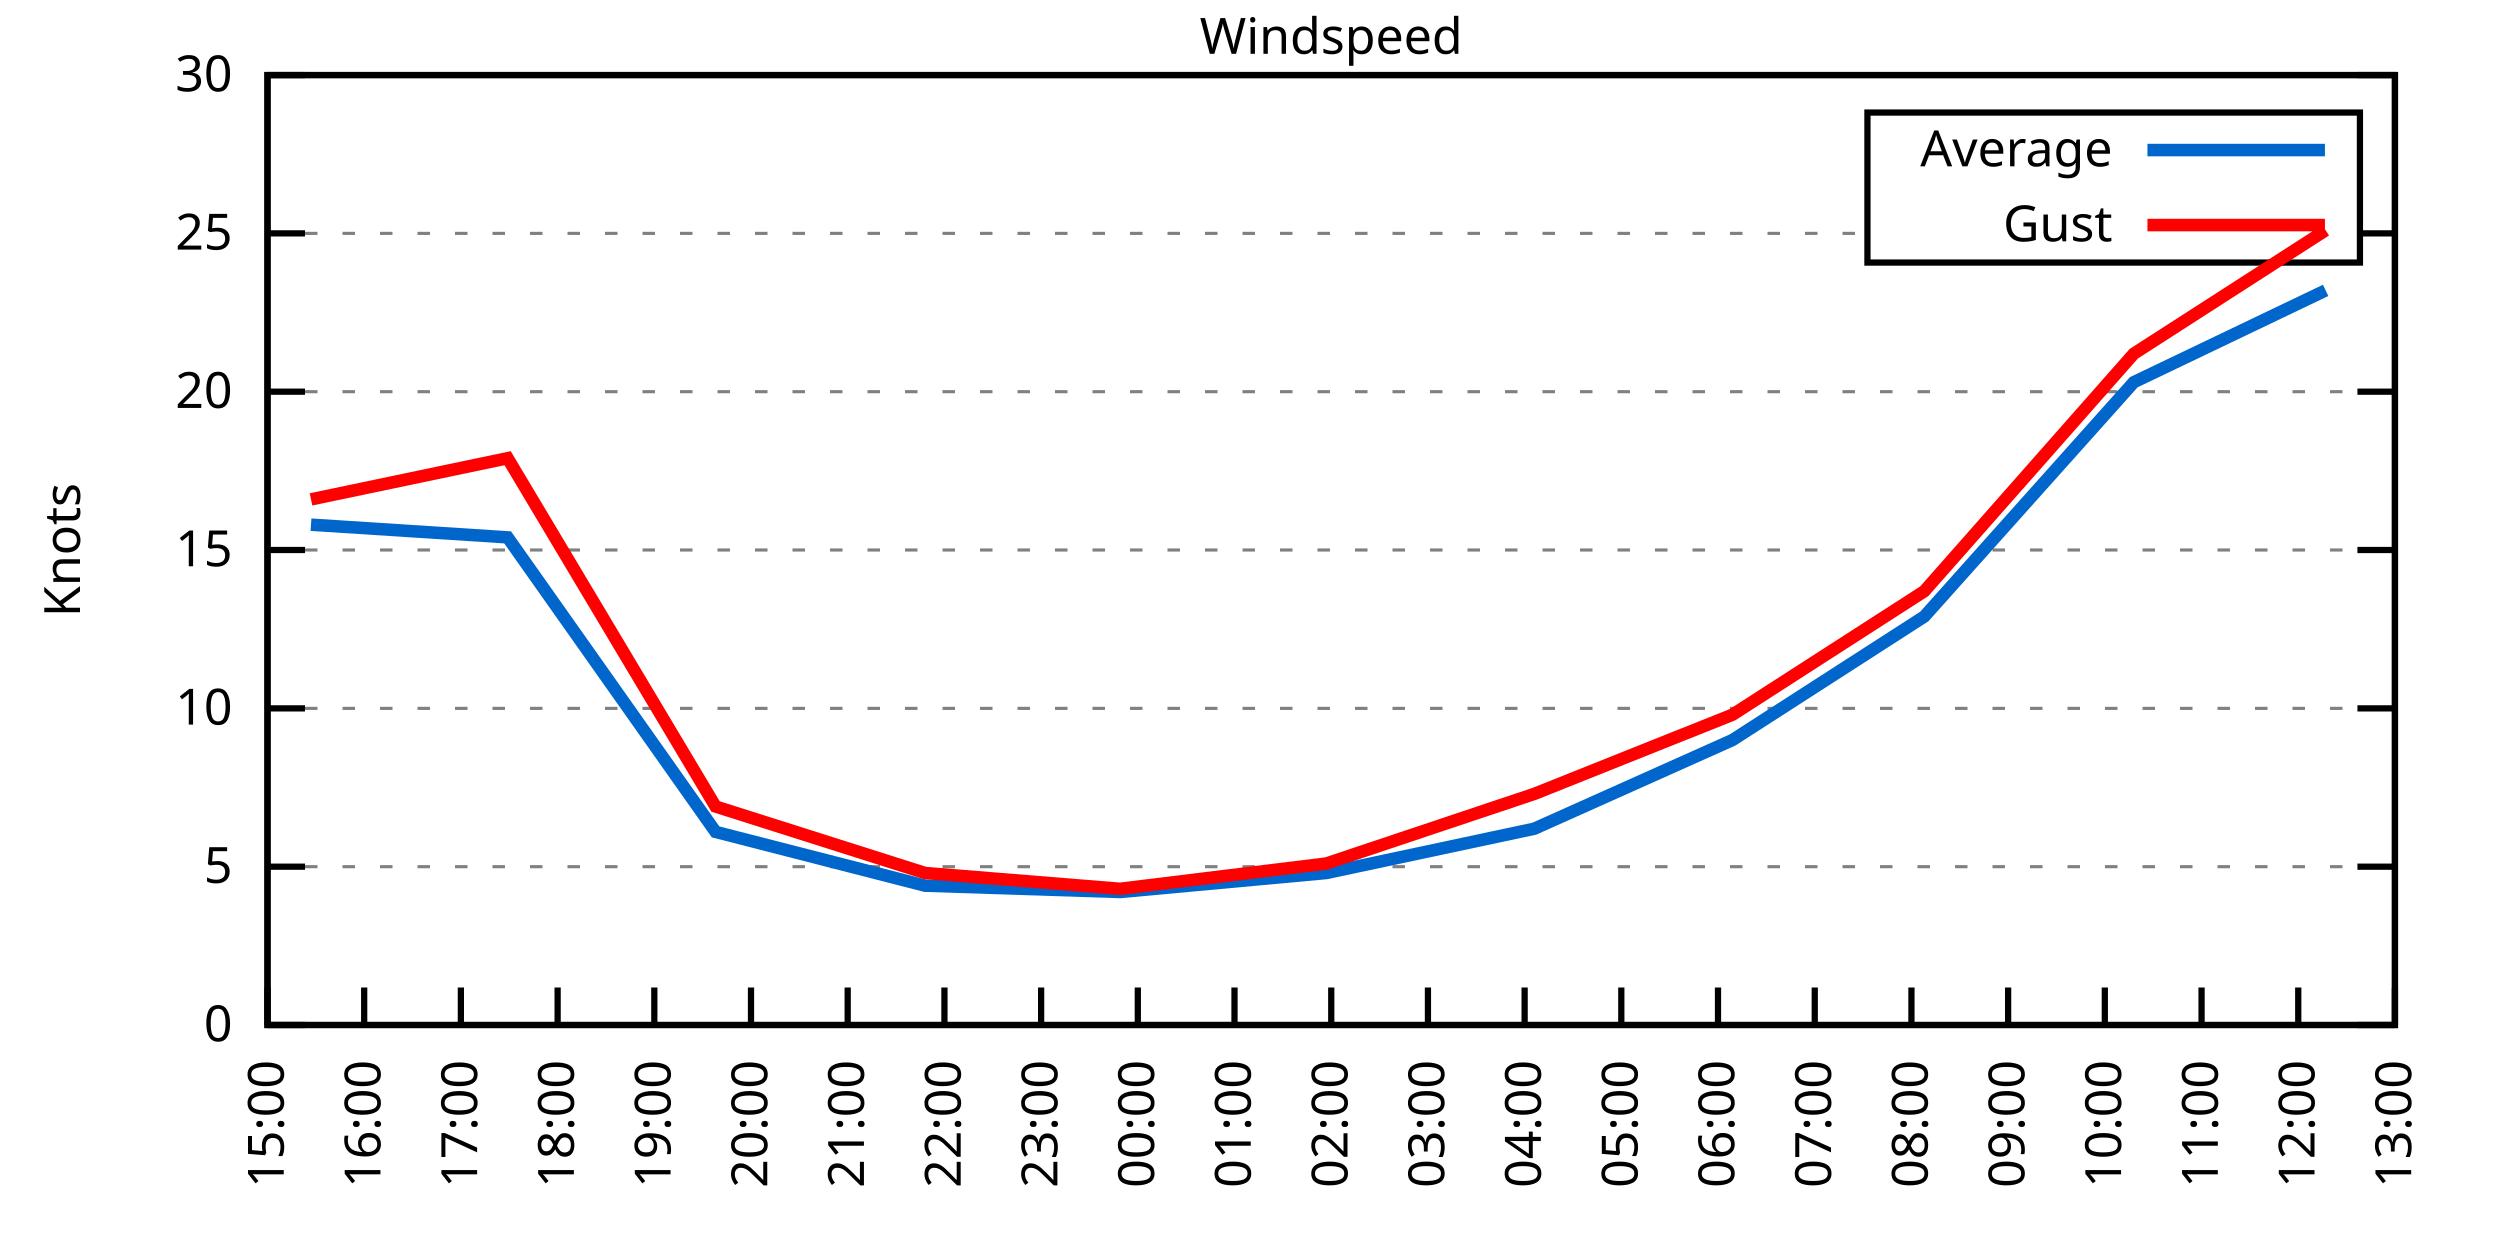
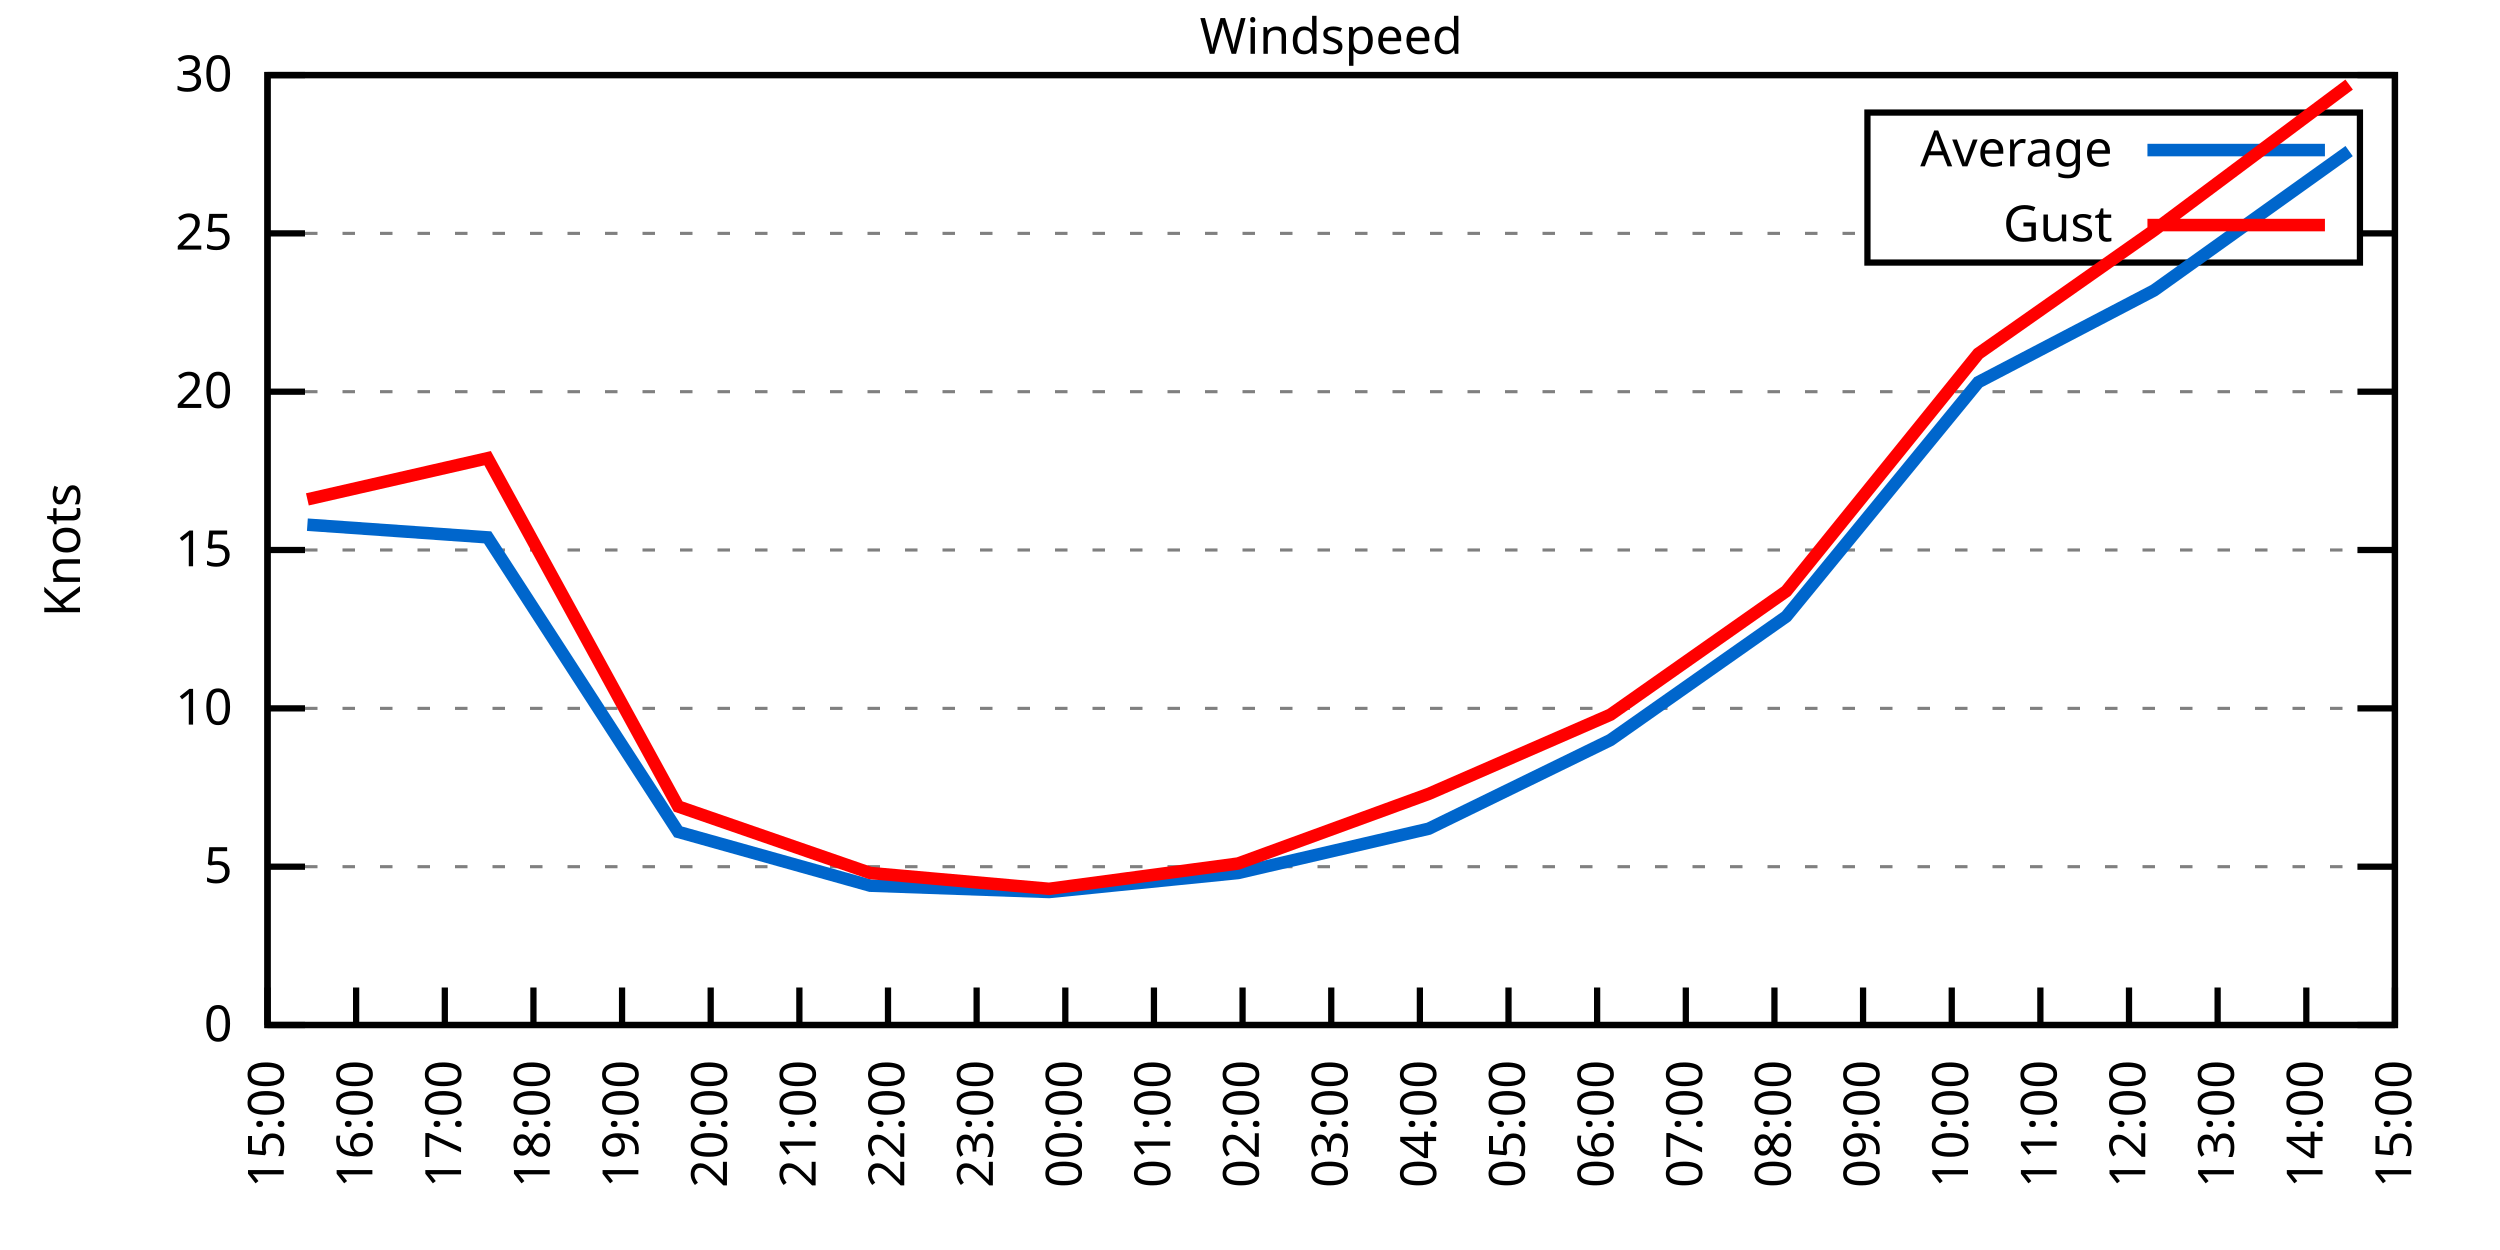
<svg xmlns="http://www.w3.org/2000/svg" xmlns:xlink="http://www.w3.org/1999/xlink" width="400" height="200" viewBox="0 0 400 200">
  <g id="gnuplot_canvas">
    <rect x="0" y="0" width="400" height="200" fill="none" />
    <defs>
      <circle id="gpDot" r="0.5" stroke-width="0.5" stroke="currentColor" />
      <path id="gpPt0" stroke-width="0.333" stroke="currentColor" d="M-1,0 h2 M0,-1 v2" />
      <path id="gpPt1" stroke-width="0.333" stroke="currentColor" d="M-1,-1 L1,1 M1,-1 L-1,1" />
      <path id="gpPt2" stroke-width="0.333" stroke="currentColor" d="M-1,0 L1,0 M0,-1 L0,1 M-1,-1 L1,1 M-1,1 L1,-1" />
      <rect id="gpPt3" stroke-width="0.333" stroke="currentColor" x="-1" y="-1" width="2" height="2" />
      <rect id="gpPt4" stroke-width="0.333" stroke="currentColor" fill="currentColor" x="-1" y="-1" width="2" height="2" />
      <circle id="gpPt5" stroke-width="0.333" stroke="currentColor" cx="0" cy="0" r="1" />
      <use xlink:href="#gpPt5" id="gpPt6" fill="currentColor" stroke="none" />
      <path id="gpPt7" stroke-width="0.333" stroke="currentColor" d="M0,-1.33 L-1.33,0.67 L1.33,0.67 z" />
      <use xlink:href="#gpPt7" id="gpPt8" fill="currentColor" stroke="none" />
      <use xlink:href="#gpPt7" id="gpPt9" stroke="currentColor" transform="rotate(180)" />
      <use xlink:href="#gpPt9" id="gpPt10" fill="currentColor" stroke="none" />
      <use xlink:href="#gpPt3" id="gpPt11" stroke="currentColor" transform="rotate(45)" />
      <use xlink:href="#gpPt11" id="gpPt12" fill="currentColor" stroke="none" />
      <path id="gpPt13" stroke-width="0.333" stroke="currentColor" d="M0,1.330 L1.265,0.411 L0.782,-1.067 L-0.782,-1.076 L-1.265,0.411 z" />
      <use xlink:href="#gpPt13" id="gpPt14" fill="currentColor" stroke="none" />
      <filter id="textbox" filterUnits="objectBoundingBox" x="0" y="0" height="1" width="1">
        <feFlood flood-color="white" flood-opacity="1" result="bgnd" />
        <feComposite in="SourceGraphic" in2="bgnd" operator="atop" />
      </filter>
      <filter id="greybox" filterUnits="objectBoundingBox" x="0" y="0" height="1" width="1">
        <feFlood flood-color="lightgrey" flood-opacity="1" result="grey" />
        <feComposite in="SourceGraphic" in2="grey" operator="atop" />
      </filter>
    </defs>
    <g fill="none" color="white" stroke="currentColor" stroke-width="1.00" stroke-linecap="butt" stroke-linejoin="miter">
</g>
    <g fill="none" color="black" stroke="currentColor" stroke-width="1.00" stroke-linecap="butt" stroke-linejoin="miter">
      <g stroke="none" shape-rendering="crispEdges">
        <polygon fill="rgb(255, 255, 255)" points="42.80,164.00 383.18,164.00 383.18,12.02 42.80,12.02 " />
      </g>
    </g>
    <g fill="none" color="black" stroke="currentColor" stroke-width="1.00" stroke-linecap="butt" stroke-linejoin="miter">
</g>
    <g fill="none" color="black" stroke="black" stroke-width="0.50" stroke-linecap="butt" stroke-linejoin="miter">
</g>
    <g fill="none" color="gray" stroke="currentColor" stroke-width="0.50" stroke-linecap="butt" stroke-linejoin="miter">
      <path stroke="gray" stroke-dasharray="2,4" class="gridline" d="M42.80,164.00 L383.19,164.00  " />
    </g>
    <g fill="none" color="gray" stroke="gray" stroke-width="1.00" stroke-linecap="butt" stroke-linejoin="miter">
</g>
    <g fill="none" color="black" stroke="currentColor" stroke-width="1.00" stroke-linecap="butt" stroke-linejoin="miter">
      <path stroke="black" d="M42.80,164.00 L48.80,164.00 M383.19,164.00 L377.19,164.00  " />
      <g transform="translate(37.20,166.60)" stroke="none" fill="black" font-family="Sans" font-size="8.00" text-anchor="end">
        <text>
          <tspan font-family="Sans"> 0</tspan>
        </text>
      </g>
    </g>
    <g fill="none" color="black" stroke="currentColor" stroke-width="1.00" stroke-linecap="butt" stroke-linejoin="miter">
</g>
    <g fill="none" color="black" stroke="black" stroke-width="0.50" stroke-linecap="butt" stroke-linejoin="miter">
</g>
    <g fill="none" color="gray" stroke="currentColor" stroke-width="0.50" stroke-linecap="butt" stroke-linejoin="miter">
      <path stroke="gray" stroke-dasharray="2,4" class="gridline" d="M42.80,138.67 L383.19,138.67  " />
    </g>
    <g fill="none" color="gray" stroke="gray" stroke-width="1.00" stroke-linecap="butt" stroke-linejoin="miter">
</g>
    <g fill="none" color="black" stroke="currentColor" stroke-width="1.00" stroke-linecap="butt" stroke-linejoin="miter">
      <path stroke="black" d="M42.80,138.67 L48.80,138.67 M383.19,138.67 L377.19,138.67  " />
      <g transform="translate(37.20,141.27)" stroke="none" fill="black" font-family="Sans" font-size="8.00" text-anchor="end">
        <text>
          <tspan font-family="Sans"> 5</tspan>
        </text>
      </g>
    </g>
    <g fill="none" color="black" stroke="currentColor" stroke-width="1.00" stroke-linecap="butt" stroke-linejoin="miter">
</g>
    <g fill="none" color="black" stroke="black" stroke-width="0.50" stroke-linecap="butt" stroke-linejoin="miter">
</g>
    <g fill="none" color="gray" stroke="currentColor" stroke-width="0.50" stroke-linecap="butt" stroke-linejoin="miter">
      <path stroke="gray" stroke-dasharray="2,4" class="gridline" d="M42.80,113.34 L383.19,113.34  " />
    </g>
    <g fill="none" color="gray" stroke="gray" stroke-width="1.00" stroke-linecap="butt" stroke-linejoin="miter">
</g>
    <g fill="none" color="black" stroke="currentColor" stroke-width="1.00" stroke-linecap="butt" stroke-linejoin="miter">
      <path stroke="black" d="M42.80,113.34 L48.80,113.34 M383.19,113.34 L377.19,113.34  " />
      <g transform="translate(37.20,115.94)" stroke="none" fill="black" font-family="Sans" font-size="8.00" text-anchor="end">
        <text>
          <tspan font-family="Sans"> 10</tspan>
        </text>
      </g>
    </g>
    <g fill="none" color="black" stroke="currentColor" stroke-width="1.00" stroke-linecap="butt" stroke-linejoin="miter">
</g>
    <g fill="none" color="black" stroke="black" stroke-width="0.50" stroke-linecap="butt" stroke-linejoin="miter">
</g>
    <g fill="none" color="gray" stroke="currentColor" stroke-width="0.50" stroke-linecap="butt" stroke-linejoin="miter">
      <path stroke="gray" stroke-dasharray="2,4" class="gridline" d="M42.80,88.00 L383.19,88.00  " />
    </g>
    <g fill="none" color="gray" stroke="gray" stroke-width="1.00" stroke-linecap="butt" stroke-linejoin="miter">
</g>
    <g fill="none" color="black" stroke="currentColor" stroke-width="1.00" stroke-linecap="butt" stroke-linejoin="miter">
      <path stroke="black" d="M42.80,88.00 L48.80,88.00 M383.19,88.00 L377.19,88.00  " />
      <g transform="translate(37.20,90.60)" stroke="none" fill="black" font-family="Sans" font-size="8.00" text-anchor="end">
        <text>
          <tspan font-family="Sans"> 15</tspan>
        </text>
      </g>
    </g>
    <g fill="none" color="black" stroke="currentColor" stroke-width="1.00" stroke-linecap="butt" stroke-linejoin="miter">
</g>
    <g fill="none" color="black" stroke="black" stroke-width="0.50" stroke-linecap="butt" stroke-linejoin="miter">
</g>
    <g fill="none" color="gray" stroke="currentColor" stroke-width="0.50" stroke-linecap="butt" stroke-linejoin="miter">
      <path stroke="gray" stroke-dasharray="2,4" class="gridline" d="M42.80,62.67 L383.19,62.67  " />
    </g>
    <g fill="none" color="gray" stroke="gray" stroke-width="1.00" stroke-linecap="butt" stroke-linejoin="miter">
</g>
    <g fill="none" color="black" stroke="currentColor" stroke-width="1.00" stroke-linecap="butt" stroke-linejoin="miter">
      <path stroke="black" d="M42.80,62.67 L48.80,62.67 M383.19,62.67 L377.19,62.67  " />
      <g transform="translate(37.20,65.27)" stroke="none" fill="black" font-family="Sans" font-size="8.00" text-anchor="end">
        <text>
          <tspan font-family="Sans"> 20</tspan>
        </text>
      </g>
    </g>
    <g fill="none" color="black" stroke="currentColor" stroke-width="1.00" stroke-linecap="butt" stroke-linejoin="miter">
</g>
    <g fill="none" color="black" stroke="black" stroke-width="0.50" stroke-linecap="butt" stroke-linejoin="miter">
</g>
    <g fill="none" color="gray" stroke="currentColor" stroke-width="0.50" stroke-linecap="butt" stroke-linejoin="miter">
      <path stroke="gray" stroke-dasharray="2,4" class="gridline" d="M42.80,37.34 L298.79,37.34 M377.59,37.34 L383.19,37.34  " />
    </g>
    <g fill="none" color="gray" stroke="gray" stroke-width="1.00" stroke-linecap="butt" stroke-linejoin="miter">
</g>
    <g fill="none" color="black" stroke="currentColor" stroke-width="1.00" stroke-linecap="butt" stroke-linejoin="miter">
      <path stroke="black" d="M42.80,37.34 L48.80,37.34 M383.19,37.34 L377.19,37.34  " />
      <g transform="translate(37.20,39.94)" stroke="none" fill="black" font-family="Sans" font-size="8.00" text-anchor="end">
        <text>
          <tspan font-family="Sans"> 25</tspan>
        </text>
      </g>
    </g>
    <g fill="none" color="black" stroke="currentColor" stroke-width="1.00" stroke-linecap="butt" stroke-linejoin="miter">
</g>
    <g fill="none" color="black" stroke="black" stroke-width="0.50" stroke-linecap="butt" stroke-linejoin="miter">
</g>
    <g fill="none" color="gray" stroke="currentColor" stroke-width="0.50" stroke-linecap="butt" stroke-linejoin="miter">
      <path stroke="gray" stroke-dasharray="2,4" class="gridline" d="M42.80,12.01 L383.19,12.01  " />
    </g>
    <g fill="none" color="gray" stroke="gray" stroke-width="1.00" stroke-linecap="butt" stroke-linejoin="miter">
</g>
    <g fill="none" color="black" stroke="currentColor" stroke-width="1.00" stroke-linecap="butt" stroke-linejoin="miter">
      <path stroke="black" d="M42.80,12.01 L48.80,12.01 M383.19,12.01 L377.19,12.01  " />
      <g transform="translate(37.20,14.61)" stroke="none" fill="black" font-family="Sans" font-size="8.00" text-anchor="end">
        <text>
          <tspan font-family="Sans"> 30</tspan>
        </text>
      </g>
    </g>
    <g fill="none" color="black" stroke="currentColor" stroke-width="1.00" stroke-linecap="butt" stroke-linejoin="miter">
      <path stroke="black" d="M42.80,164.00 L42.80,158.00  " />
      <g transform="translate(45.40,169.60) rotate(270.00)" stroke="none" fill="black" font-family="Sans" font-size="8.00" text-anchor="end">
        <text>
          <tspan font-family="Sans">15:00</tspan>
        </text>
      </g>
    </g>
    <g fill="none" color="black" stroke="currentColor" stroke-width="1.00" stroke-linecap="butt" stroke-linejoin="miter">
-       <path stroke="black" d="M58.27,164.00 L58.27,158.00  " />
-       <g transform="translate(60.87,169.60) rotate(270.00)" stroke="none" fill="black" font-family="Sans" font-size="8.00" text-anchor="end">
+       <path stroke="black" d="M56.98,164.00 L56.98,158.00  " />
+       <g transform="translate(59.58,169.60) rotate(270.00)" stroke="none" fill="black" font-family="Sans" font-size="8.00" text-anchor="end">
        <text>
          <tspan font-family="Sans">16:00</tspan>
        </text>
      </g>
    </g>
    <g fill="none" color="black" stroke="currentColor" stroke-width="1.00" stroke-linecap="butt" stroke-linejoin="miter">
-       <path stroke="black" d="M73.74,164.00 L73.74,158.00  " />
-       <g transform="translate(76.34,169.60) rotate(270.00)" stroke="none" fill="black" font-family="Sans" font-size="8.00" text-anchor="end">
+       <path stroke="black" d="M71.17,164.00 L71.17,158.00  " />
+       <g transform="translate(73.77,169.60) rotate(270.00)" stroke="none" fill="black" font-family="Sans" font-size="8.00" text-anchor="end">
        <text>
          <tspan font-family="Sans">17:00</tspan>
        </text>
      </g>
    </g>
    <g fill="none" color="black" stroke="currentColor" stroke-width="1.00" stroke-linecap="butt" stroke-linejoin="miter">
-       <path stroke="black" d="M89.22,164.00 L89.22,158.00  " />
-       <g transform="translate(91.82,169.60) rotate(270.00)" stroke="none" fill="black" font-family="Sans" font-size="8.00" text-anchor="end">
+       <path stroke="black" d="M85.35,164.00 L85.35,158.00  " />
+       <g transform="translate(87.95,169.60) rotate(270.00)" stroke="none" fill="black" font-family="Sans" font-size="8.00" text-anchor="end">
        <text>
          <tspan font-family="Sans">18:00</tspan>
        </text>
      </g>
    </g>
    <g fill="none" color="black" stroke="currentColor" stroke-width="1.00" stroke-linecap="butt" stroke-linejoin="miter">
-       <path stroke="black" d="M104.69,164.00 L104.69,158.00  " />
-       <g transform="translate(107.29,169.60) rotate(270.00)" stroke="none" fill="black" font-family="Sans" font-size="8.00" text-anchor="end">
+       <path stroke="black" d="M99.53,164.00 L99.53,158.00  " />
+       <g transform="translate(102.13,169.60) rotate(270.00)" stroke="none" fill="black" font-family="Sans" font-size="8.00" text-anchor="end">
        <text>
          <tspan font-family="Sans">19:00</tspan>
        </text>
      </g>
    </g>
    <g fill="none" color="black" stroke="currentColor" stroke-width="1.00" stroke-linecap="butt" stroke-linejoin="miter">
-       <path stroke="black" d="M120.16,164.00 L120.16,158.00  " />
-       <g transform="translate(122.76,169.60) rotate(270.00)" stroke="none" fill="black" font-family="Sans" font-size="8.00" text-anchor="end">
+       <path stroke="black" d="M113.71,164.00 L113.71,158.00  " />
+       <g transform="translate(116.31,169.60) rotate(270.00)" stroke="none" fill="black" font-family="Sans" font-size="8.00" text-anchor="end">
        <text>
          <tspan font-family="Sans">20:00</tspan>
        </text>
      </g>
    </g>
    <g fill="none" color="black" stroke="currentColor" stroke-width="1.00" stroke-linecap="butt" stroke-linejoin="miter">
-       <path stroke="black" d="M135.63,164.00 L135.63,158.00  " />
-       <g transform="translate(138.23,169.60) rotate(270.00)" stroke="none" fill="black" font-family="Sans" font-size="8.00" text-anchor="end">
+       <path stroke="black" d="M127.90,164.00 L127.90,158.00  " />
+       <g transform="translate(130.50,169.60) rotate(270.00)" stroke="none" fill="black" font-family="Sans" font-size="8.00" text-anchor="end">
        <text>
          <tspan font-family="Sans">21:00</tspan>
        </text>
      </g>
    </g>
    <g fill="none" color="black" stroke="currentColor" stroke-width="1.00" stroke-linecap="butt" stroke-linejoin="miter">
-       <path stroke="black" d="M151.11,164.00 L151.11,158.00  " />
-       <g transform="translate(153.71,169.60) rotate(270.00)" stroke="none" fill="black" font-family="Sans" font-size="8.00" text-anchor="end">
+       <path stroke="black" d="M142.08,164.00 L142.08,158.00  " />
+       <g transform="translate(144.68,169.60) rotate(270.00)" stroke="none" fill="black" font-family="Sans" font-size="8.00" text-anchor="end">
        <text>
          <tspan font-family="Sans">22:00</tspan>
        </text>
      </g>
    </g>
    <g fill="none" color="black" stroke="currentColor" stroke-width="1.00" stroke-linecap="butt" stroke-linejoin="miter">
-       <path stroke="black" d="M166.58,164.00 L166.58,158.00  " />
-       <g transform="translate(169.18,169.60) rotate(270.00)" stroke="none" fill="black" font-family="Sans" font-size="8.00" text-anchor="end">
+       <path stroke="black" d="M156.26,164.00 L156.26,158.00  " />
+       <g transform="translate(158.86,169.60) rotate(270.00)" stroke="none" fill="black" font-family="Sans" font-size="8.00" text-anchor="end">
        <text>
          <tspan font-family="Sans">23:00</tspan>
        </text>
      </g>
    </g>
    <g fill="none" color="black" stroke="currentColor" stroke-width="1.00" stroke-linecap="butt" stroke-linejoin="miter">
-       <path stroke="black" d="M182.05,164.00 L182.05,158.00  " />
-       <g transform="translate(184.65,169.60) rotate(270.00)" stroke="none" fill="black" font-family="Sans" font-size="8.00" text-anchor="end">
+       <path stroke="black" d="M170.45,164.00 L170.45,158.00  " />
+       <g transform="translate(173.05,169.60) rotate(270.00)" stroke="none" fill="black" font-family="Sans" font-size="8.00" text-anchor="end">
        <text>
          <tspan font-family="Sans">00:00</tspan>
        </text>
      </g>
    </g>
    <g fill="none" color="black" stroke="currentColor" stroke-width="1.00" stroke-linecap="butt" stroke-linejoin="miter">
-       <path stroke="black" d="M197.52,164.00 L197.52,158.00  " />
-       <g transform="translate(200.12,169.60) rotate(270.00)" stroke="none" fill="black" font-family="Sans" font-size="8.00" text-anchor="end">
+       <path stroke="black" d="M184.63,164.00 L184.63,158.00  " />
+       <g transform="translate(187.23,169.60) rotate(270.00)" stroke="none" fill="black" font-family="Sans" font-size="8.00" text-anchor="end">
        <text>
          <tspan font-family="Sans">01:00</tspan>
+         </text>
+       </g>
+     </g>
+     <g fill="none" color="black" stroke="currentColor" stroke-width="1.00" stroke-linecap="butt" stroke-linejoin="miter">
+       <path stroke="black" d="M198.81,164.00 L198.81,158.00  " />
+       <g transform="translate(201.41,169.60) rotate(270.00)" stroke="none" fill="black" font-family="Sans" font-size="8.00" text-anchor="end">
+         <text>
+           <tspan font-family="Sans">02:00</tspan>
        </text>
      </g>
    </g>
    <g fill="none" color="black" stroke="currentColor" stroke-width="1.00" stroke-linecap="butt" stroke-linejoin="miter">
      <path stroke="black" d="M213.00,164.00 L213.00,158.00  " />
      <g transform="translate(215.60,169.60) rotate(270.00)" stroke="none" fill="black" font-family="Sans" font-size="8.00" text-anchor="end">
        <text>
-           <tspan font-family="Sans">02:00</tspan>
-         </text>
-       </g>
-     </g>
-     <g fill="none" color="black" stroke="currentColor" stroke-width="1.00" stroke-linecap="butt" stroke-linejoin="miter">
-       <path stroke="black" d="M228.47,164.00 L228.47,158.00  " />
-       <g transform="translate(231.07,169.60) rotate(270.00)" stroke="none" fill="black" font-family="Sans" font-size="8.00" text-anchor="end">
-         <text>
          <tspan font-family="Sans">03:00</tspan>
        </text>
      </g>
    </g>
    <g fill="none" color="black" stroke="currentColor" stroke-width="1.00" stroke-linecap="butt" stroke-linejoin="miter">
-       <path stroke="black" d="M243.94,164.00 L243.94,158.00  " />
-       <g transform="translate(246.54,169.60) rotate(270.00)" stroke="none" fill="black" font-family="Sans" font-size="8.00" text-anchor="end">
+       <path stroke="black" d="M227.18,164.00 L227.18,158.00  " />
+       <g transform="translate(229.78,169.60) rotate(270.00)" stroke="none" fill="black" font-family="Sans" font-size="8.00" text-anchor="end">
        <text>
          <tspan font-family="Sans">04:00</tspan>
        </text>
      </g>
    </g>
    <g fill="none" color="black" stroke="currentColor" stroke-width="1.00" stroke-linecap="butt" stroke-linejoin="miter">
-       <path stroke="black" d="M259.41,164.00 L259.41,158.00  " />
-       <g transform="translate(262.01,169.60) rotate(270.00)" stroke="none" fill="black" font-family="Sans" font-size="8.00" text-anchor="end">
+       <path stroke="black" d="M241.36,164.00 L241.36,158.00  " />
+       <g transform="translate(243.96,169.60) rotate(270.00)" stroke="none" fill="black" font-family="Sans" font-size="8.00" text-anchor="end">
        <text>
          <tspan font-family="Sans">05:00</tspan>
        </text>
      </g>
    </g>
    <g fill="none" color="black" stroke="currentColor" stroke-width="1.00" stroke-linecap="butt" stroke-linejoin="miter">
-       <path stroke="black" d="M274.88,164.00 L274.88,158.00  " />
-       <g transform="translate(277.48,169.60) rotate(270.00)" stroke="none" fill="black" font-family="Sans" font-size="8.00" text-anchor="end">
+       <path stroke="black" d="M255.54,164.00 L255.54,158.00  " />
+       <g transform="translate(258.14,169.60) rotate(270.00)" stroke="none" fill="black" font-family="Sans" font-size="8.00" text-anchor="end">
        <text>
          <tspan font-family="Sans">06:00</tspan>
        </text>
      </g>
    </g>
    <g fill="none" color="black" stroke="currentColor" stroke-width="1.00" stroke-linecap="butt" stroke-linejoin="miter">
-       <path stroke="black" d="M290.36,164.00 L290.36,158.00  " />
-       <g transform="translate(292.96,169.60) rotate(270.00)" stroke="none" fill="black" font-family="Sans" font-size="8.00" text-anchor="end">
+       <path stroke="black" d="M269.73,164.00 L269.73,158.00  " />
+       <g transform="translate(272.33,169.60) rotate(270.00)" stroke="none" fill="black" font-family="Sans" font-size="8.00" text-anchor="end">
        <text>
          <tspan font-family="Sans">07:00</tspan>
        </text>
      </g>
    </g>
    <g fill="none" color="black" stroke="currentColor" stroke-width="1.00" stroke-linecap="butt" stroke-linejoin="miter">
-       <path stroke="black" d="M305.83,164.00 L305.83,158.00  " />
-       <g transform="translate(308.43,169.60) rotate(270.00)" stroke="none" fill="black" font-family="Sans" font-size="8.00" text-anchor="end">
+       <path stroke="black" d="M283.91,164.00 L283.91,158.00  " />
+       <g transform="translate(286.51,169.60) rotate(270.00)" stroke="none" fill="black" font-family="Sans" font-size="8.00" text-anchor="end">
        <text>
          <tspan font-family="Sans">08:00</tspan>
        </text>
      </g>
    </g>
    <g fill="none" color="black" stroke="currentColor" stroke-width="1.00" stroke-linecap="butt" stroke-linejoin="miter">
-       <path stroke="black" d="M321.30,164.00 L321.30,158.00  " />
-       <g transform="translate(323.90,169.60) rotate(270.00)" stroke="none" fill="black" font-family="Sans" font-size="8.00" text-anchor="end">
+       <path stroke="black" d="M298.09,164.00 L298.09,158.00  " />
+       <g transform="translate(300.69,169.60) rotate(270.00)" stroke="none" fill="black" font-family="Sans" font-size="8.00" text-anchor="end">
        <text>
          <tspan font-family="Sans">09:00</tspan>
        </text>
      </g>
    </g>
    <g fill="none" color="black" stroke="currentColor" stroke-width="1.00" stroke-linecap="butt" stroke-linejoin="miter">
-       <path stroke="black" d="M336.77,164.00 L336.77,158.00  " />
-       <g transform="translate(339.37,169.60) rotate(270.00)" stroke="none" fill="black" font-family="Sans" font-size="8.00" text-anchor="end">
+       <path stroke="black" d="M312.28,164.00 L312.28,158.00  " />
+       <g transform="translate(314.88,169.60) rotate(270.00)" stroke="none" fill="black" font-family="Sans" font-size="8.00" text-anchor="end">
        <text>
          <tspan font-family="Sans">10:00</tspan>
        </text>
      </g>
    </g>
    <g fill="none" color="black" stroke="currentColor" stroke-width="1.00" stroke-linecap="butt" stroke-linejoin="miter">
-       <path stroke="black" d="M352.25,164.00 L352.25,158.00  " />
-       <g transform="translate(354.85,169.60) rotate(270.00)" stroke="none" fill="black" font-family="Sans" font-size="8.00" text-anchor="end">
+       <path stroke="black" d="M326.46,164.00 L326.46,158.00  " />
+       <g transform="translate(329.06,169.60) rotate(270.00)" stroke="none" fill="black" font-family="Sans" font-size="8.00" text-anchor="end">
        <text>
          <tspan font-family="Sans">11:00</tspan>
        </text>
      </g>
    </g>
    <g fill="none" color="black" stroke="currentColor" stroke-width="1.00" stroke-linecap="butt" stroke-linejoin="miter">
-       <path stroke="black" d="M367.72,164.00 L367.72,158.00  " />
-       <g transform="translate(370.32,169.60) rotate(270.00)" stroke="none" fill="black" font-family="Sans" font-size="8.00" text-anchor="end">
+       <path stroke="black" d="M340.64,164.00 L340.64,158.00  " />
+       <g transform="translate(343.24,169.60) rotate(270.00)" stroke="none" fill="black" font-family="Sans" font-size="8.00" text-anchor="end">
        <text>
          <tspan font-family="Sans">12:00</tspan>
+         </text>
+       </g>
+     </g>
+     <g fill="none" color="black" stroke="currentColor" stroke-width="1.00" stroke-linecap="butt" stroke-linejoin="miter">
+       <path stroke="black" d="M354.82,164.00 L354.82,158.00  " />
+       <g transform="translate(357.42,169.60) rotate(270.00)" stroke="none" fill="black" font-family="Sans" font-size="8.00" text-anchor="end">
+         <text>
+           <tspan font-family="Sans">13:00</tspan>
+         </text>
+       </g>
+     </g>
+     <g fill="none" color="black" stroke="currentColor" stroke-width="1.00" stroke-linecap="butt" stroke-linejoin="miter">
+       <path stroke="black" d="M369.01,164.00 L369.01,158.00  " />
+       <g transform="translate(371.61,169.60) rotate(270.00)" stroke="none" fill="black" font-family="Sans" font-size="8.00" text-anchor="end">
+         <text>
+           <tspan font-family="Sans">14:00</tspan>
        </text>
      </g>
    </g>
    <g fill="none" color="black" stroke="currentColor" stroke-width="1.00" stroke-linecap="butt" stroke-linejoin="miter">
      <path stroke="black" d="M383.19,164.00 L383.19,158.00  " />
      <g transform="translate(385.79,169.60) rotate(270.00)" stroke="none" fill="black" font-family="Sans" font-size="8.00" text-anchor="end">
        <text>
-           <tspan font-family="Sans">13:00</tspan>
+           <tspan font-family="Sans">15:00</tspan>
        </text>
      </g>
    </g>
    <g fill="none" color="black" stroke="currentColor" stroke-width="1.00" stroke-linecap="butt" stroke-linejoin="miter">
</g>
    <g fill="none" color="black" stroke="currentColor" stroke-width="1.00" stroke-linecap="butt" stroke-linejoin="miter">
      <path stroke="black" d="M42.80,12.01 L42.80,164.00 L383.19,164.00 L383.19,12.01 L42.80,12.01 Z  " />
    </g>
    <g fill="none" color="black" stroke="currentColor" stroke-width="1.00" stroke-linecap="butt" stroke-linejoin="miter">
</g>
    <g fill="none" color="black" stroke="currentColor" stroke-width="1.00" stroke-linecap="butt" stroke-linejoin="miter">
      <path stroke="black" d="M298.79,42.01 L298.79,18.01 L377.59,18.01 L377.59,42.01 L298.79,42.01 Z  " />
    </g>
    <g id="Windspeed_plot_1">
      <g fill="none" color="white" stroke="black" stroke-width="2.00" stroke-linecap="butt" stroke-linejoin="miter">
</g>
      <g fill="none" color="black" stroke="currentColor" stroke-width="2.00" stroke-linecap="butt" stroke-linejoin="miter">
        <g transform="translate(337.99,26.61)" stroke="none" fill="black" font-family="Sans" font-size="8.00" text-anchor="end">
          <text>
            <tspan font-family="Sans">Average</tspan>
          </text>
        </g>
      </g>
      <g fill="none" color="black" stroke="currentColor" stroke-width="2.00" stroke-linecap="butt" stroke-linejoin="miter">
-         <path stroke="rgb(  0, 102, 204)" d="M343.59,24.01 L371.99,24.01 M49.76,83.95 L81.22,85.98 L114.49,133.10 L148.01,141.71 L179.21,142.72 L212.22,139.68   L245.49,132.59 L277.20,118.40 L307.89,98.64 L341.41,61.15 L372.10,46.46  " />
+         <path stroke="rgb(  0, 102, 204)" d="M343.59,24.01 L371.99,24.01 M49.18,83.95 L78.02,85.98 L108.51,133.10 L139.24,141.71 L167.85,142.72 L198.10,139.68   L228.60,132.59 L257.67,118.40 L285.80,98.64 L316.53,61.15 L344.66,46.46 L375.86,24.17  " />
      </g>
    </g>
    <g id="Windspeed_plot_2">
      <g fill="none" color="black" stroke="currentColor" stroke-width="2.00" stroke-linecap="butt" stroke-linejoin="miter">
        <g transform="translate(337.99,38.61)" stroke="none" fill="black" font-family="Sans" font-size="8.00" text-anchor="end">
          <text>
            <tspan font-family="Sans">Gust</tspan>
          </text>
        </g>
      </g>
      <g fill="none" color="black" stroke="currentColor" stroke-width="2.00" stroke-linecap="butt" stroke-linejoin="miter">
-         <path stroke="rgb(255,   0,   0)" d="M343.59,36.01 L371.99,36.01 M49.76,79.90 L81.22,73.31 L114.49,129.04 L148.01,139.68 L179.21,142.21 L212.22,138.16   L245.49,127.02 L277.20,114.35 L307.89,94.59 L341.41,56.59 L372.10,36.84  " />
+         <path stroke="rgb(255,   0,   0)" d="M343.59,36.01 L371.99,36.01 M49.18,79.90 L78.02,73.31 L108.51,129.04 L139.24,139.68 L167.85,142.21 L198.10,138.16   L228.60,127.02 L257.67,114.35 L285.80,94.59 L316.53,56.59 L344.66,36.84 L375.86,13.53  " />
      </g>
    </g>
    <g fill="none" color="black" stroke="currentColor" stroke-width="2.00" stroke-linecap="butt" stroke-linejoin="miter">
</g>
    <g fill="none" color="black" stroke="black" stroke-width="1.00" stroke-linecap="butt" stroke-linejoin="miter">
</g>
    <g fill="none" color="black" stroke="currentColor" stroke-width="1.00" stroke-linecap="butt" stroke-linejoin="miter">
      <path stroke="black" d="M42.80,12.01 L42.80,164.00 L383.19,164.00 L383.19,12.01 L42.80,12.01 Z  " />
      <g transform="translate(12.80,88.01) rotate(270.00)" stroke="none" fill="black" font-family="Sans" font-size="8.00" text-anchor="middle">
        <text>
          <tspan font-family="Sans">Knots</tspan>
        </text>
      </g>
    </g>
    <g fill="none" color="black" stroke="currentColor" stroke-width="1.00" stroke-linecap="butt" stroke-linejoin="miter">
</g>
    <g fill="none" color="black" stroke="currentColor" stroke-width="1.00" stroke-linecap="butt" stroke-linejoin="miter">
      <g transform="translate(212.99,8.61)" stroke="none" fill="black" font-family="Sans" font-size="8.00" text-anchor="middle">
        <text>
          <tspan font-family="Sans">Windspeed</tspan>
        </text>
      </g>
    </g>
    <g fill="none" color="black" stroke="currentColor" stroke-width="1.00" stroke-linecap="butt" stroke-linejoin="miter">
</g>
  </g>
</svg>
